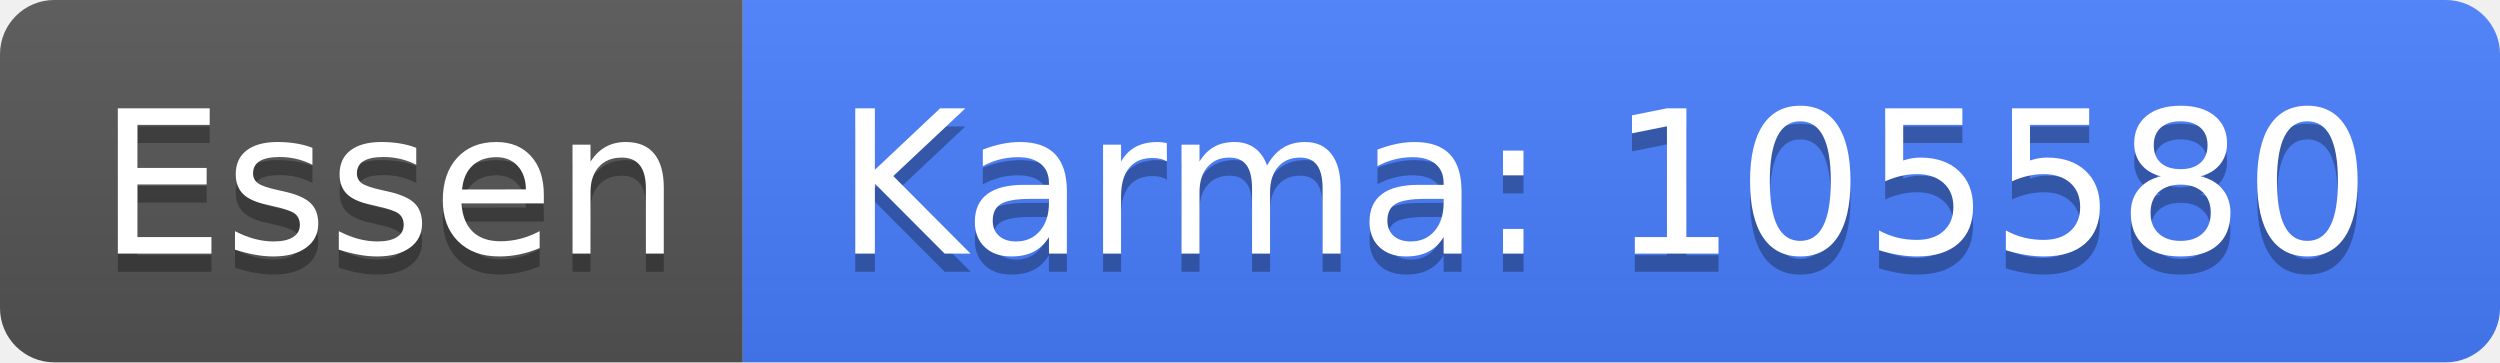
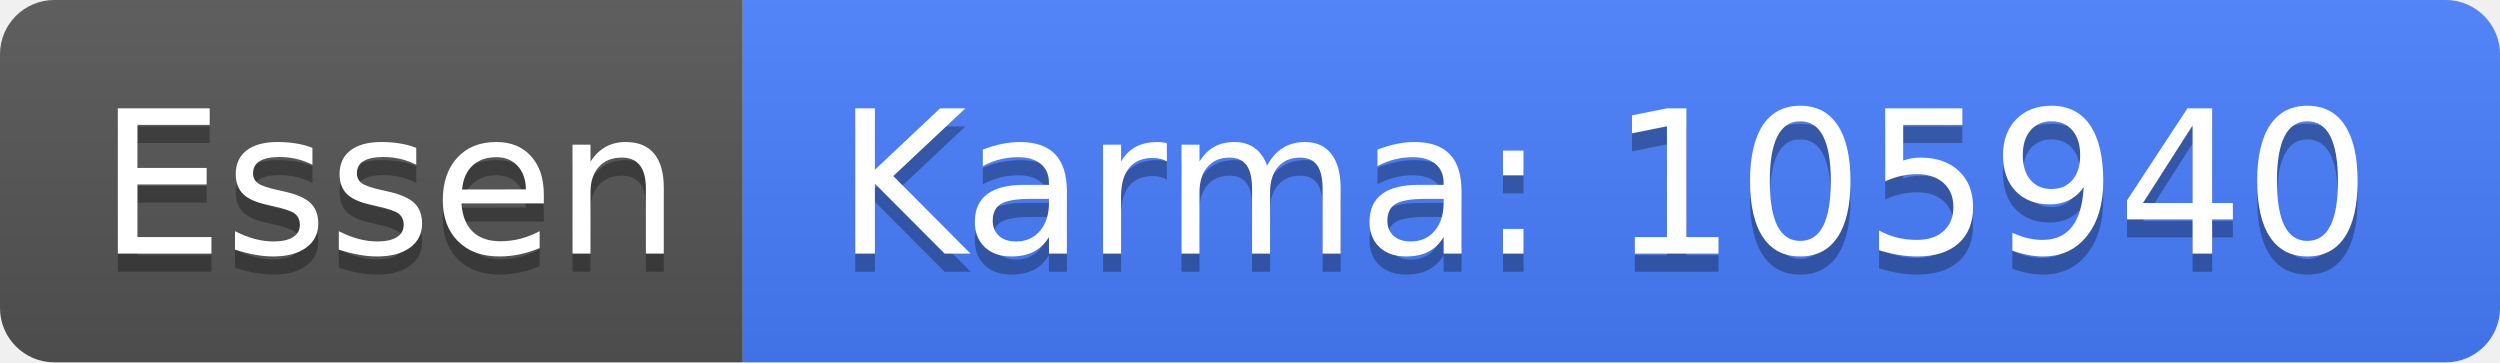
<svg xmlns="http://www.w3.org/2000/svg" width="138" height="20">
  <linearGradient id="b" x2="0" y2="100%">
    <stop offset="0" stop-color="#bbb" stop-opacity=".1" />
    <stop offset="1" stop-opacity=".1" />
  </linearGradient>
  <clipPath id="a">
    <rect width="138" height="20" rx="3" fill="#fff" />
  </clipPath>
  <g clip-path="url(#a)">
    <path fill="#555" d="M0 0h41v20H0z" />
    <path fill="#477eff" d="M41 0h97v20H41z" />
    <path fill="url(#b)" d="M0 0h138v20H0z" />
  </g>
  <g fill="#fff" text-anchor="middle" font-family="DejaVu Sans,Verdana,Geneva,sans-serif" font-size="110">
    <text x="215" y="150" fill="#010101" fill-opacity=".3" transform="scale(.1)" textLength="310">Essen</text>
    <text x="215" y="140" transform="scale(.1)" textLength="310">Essen</text>
-     <text x="885" y="150" fill="#010101" fill-opacity=".3" transform="scale(.1)" textLength="870">Karma: 105580</text>
-     <text x="885" y="140" transform="scale(.1)" textLength="870">Karma: 105580</text>
+     <text x="885" y="150" fill="#010101" fill-opacity=".3" transform="scale(.1)" textLength="870">Karma: 105940</text>
+     <text x="885" y="140" transform="scale(.1)" textLength="870">Karma: 105940</text>
  </g>
</svg>
